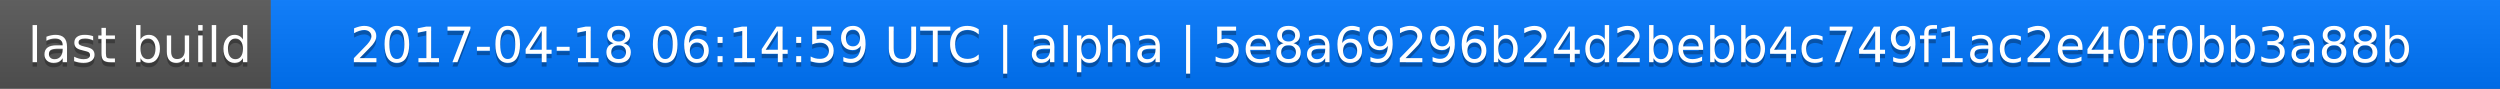
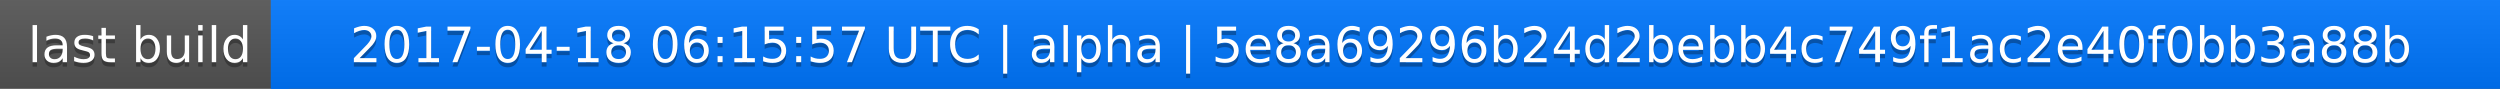
<svg xmlns="http://www.w3.org/2000/svg" width="563" height="20">
  <linearGradient id="a" x2="0" y2="100%">
    <stop offset="0" stop-color="#bbb" stop-opacity=".1" />
    <stop offset="1" stop-opacity=".1" />
  </linearGradient>
  <rect rx="0" width="563" height="20" fill="#555" />
  <rect rx="0" x="61" width="502" height="20" fill="#07f" />
  <path fill="#07f" d="M61 0h4v20h-4z" />
  <rect rx="0" width="563" height="20" fill="url(#a)" />
  <g fill="#fff" text-anchor="middle" font-family="DejaVu Sans,Verdana,Geneva,sans-serif" font-size="11">
    <text x="31.5" y="15" fill="#010101" fill-opacity=".3">last build</text>
    <text x="31.5" y="14">last build</text>
-     <text x="311" y="15" fill="#010101" fill-opacity=".3">2017-04-18 06:14:59 UTC | alpha | 5e8a69296b24d2bebb4c749f1ac2e40f0bb3a88b</text>
-     <text x="311" y="14">2017-04-18 06:14:59 UTC | alpha | 5e8a69296b24d2bebb4c749f1ac2e40f0bb3a88b</text>
+     <text x="311" y="15" fill="#010101" fill-opacity=".3">2017-04-18 06:15:57 UTC | alpha | 5e8a69296b24d2bebb4c749f1ac2e40f0bb3a88b</text>
+     <text x="311" y="14">2017-04-18 06:15:57 UTC | alpha | 5e8a69296b24d2bebb4c749f1ac2e40f0bb3a88b</text>
  </g>
</svg>
